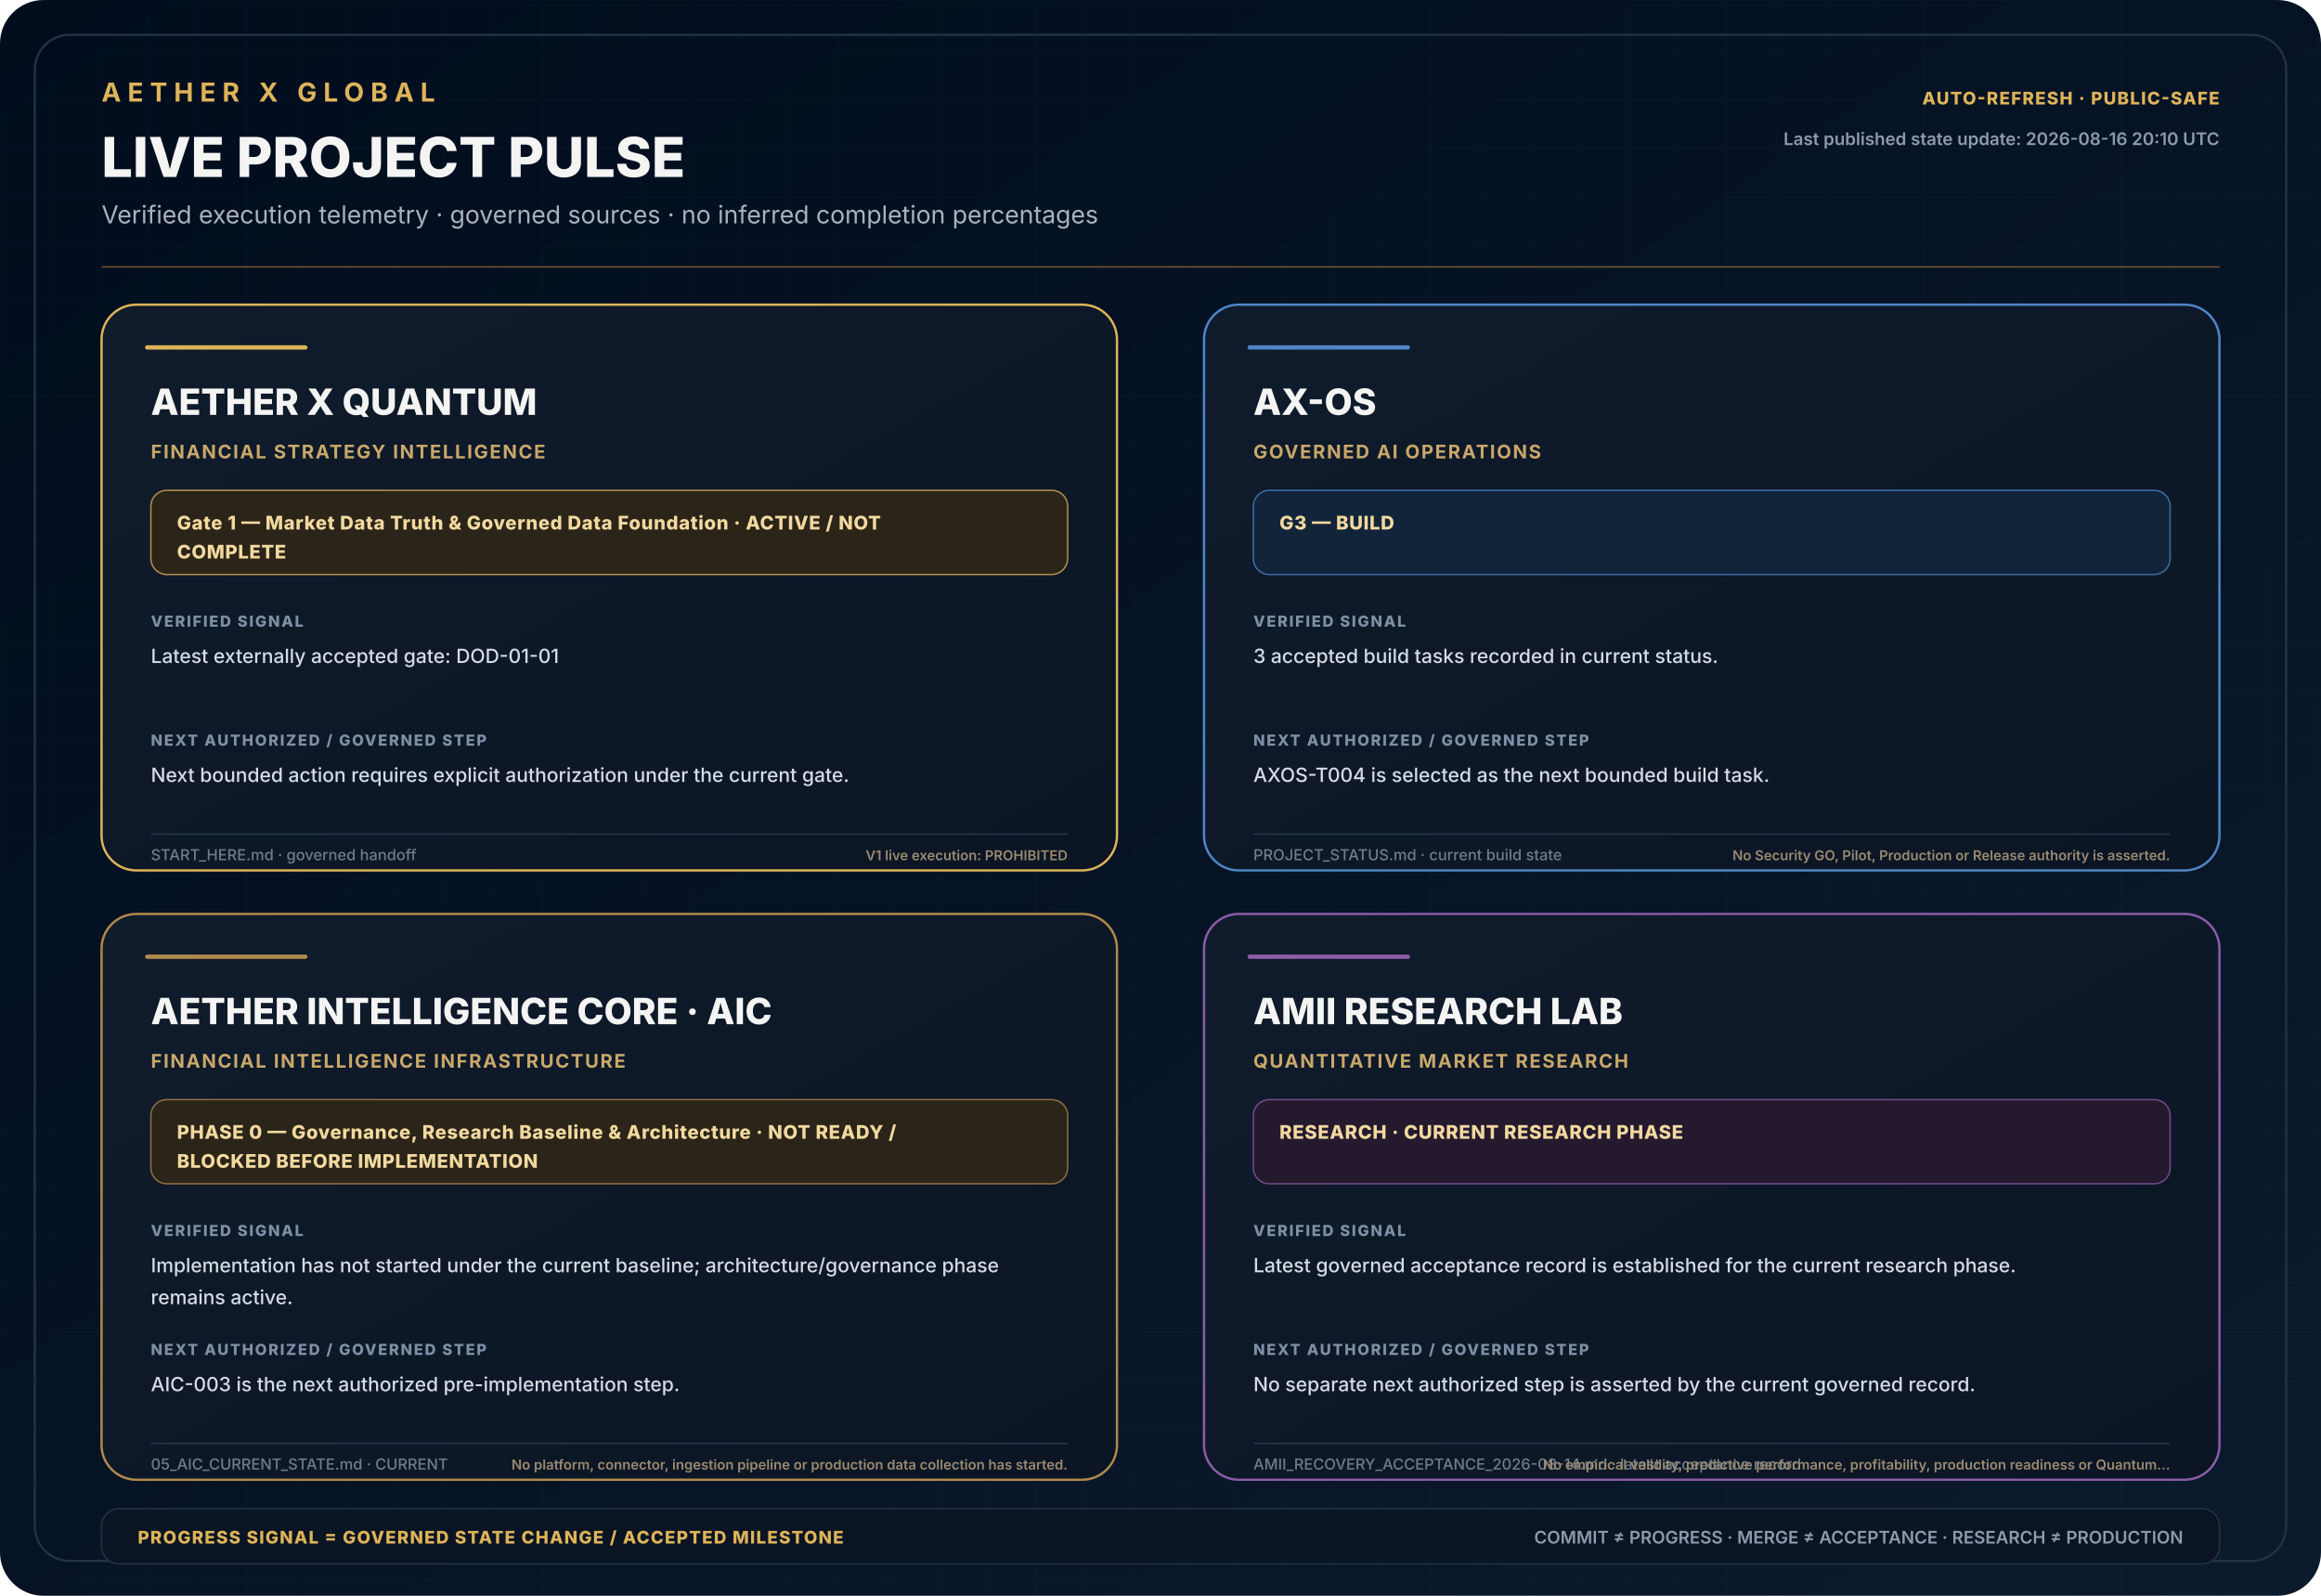
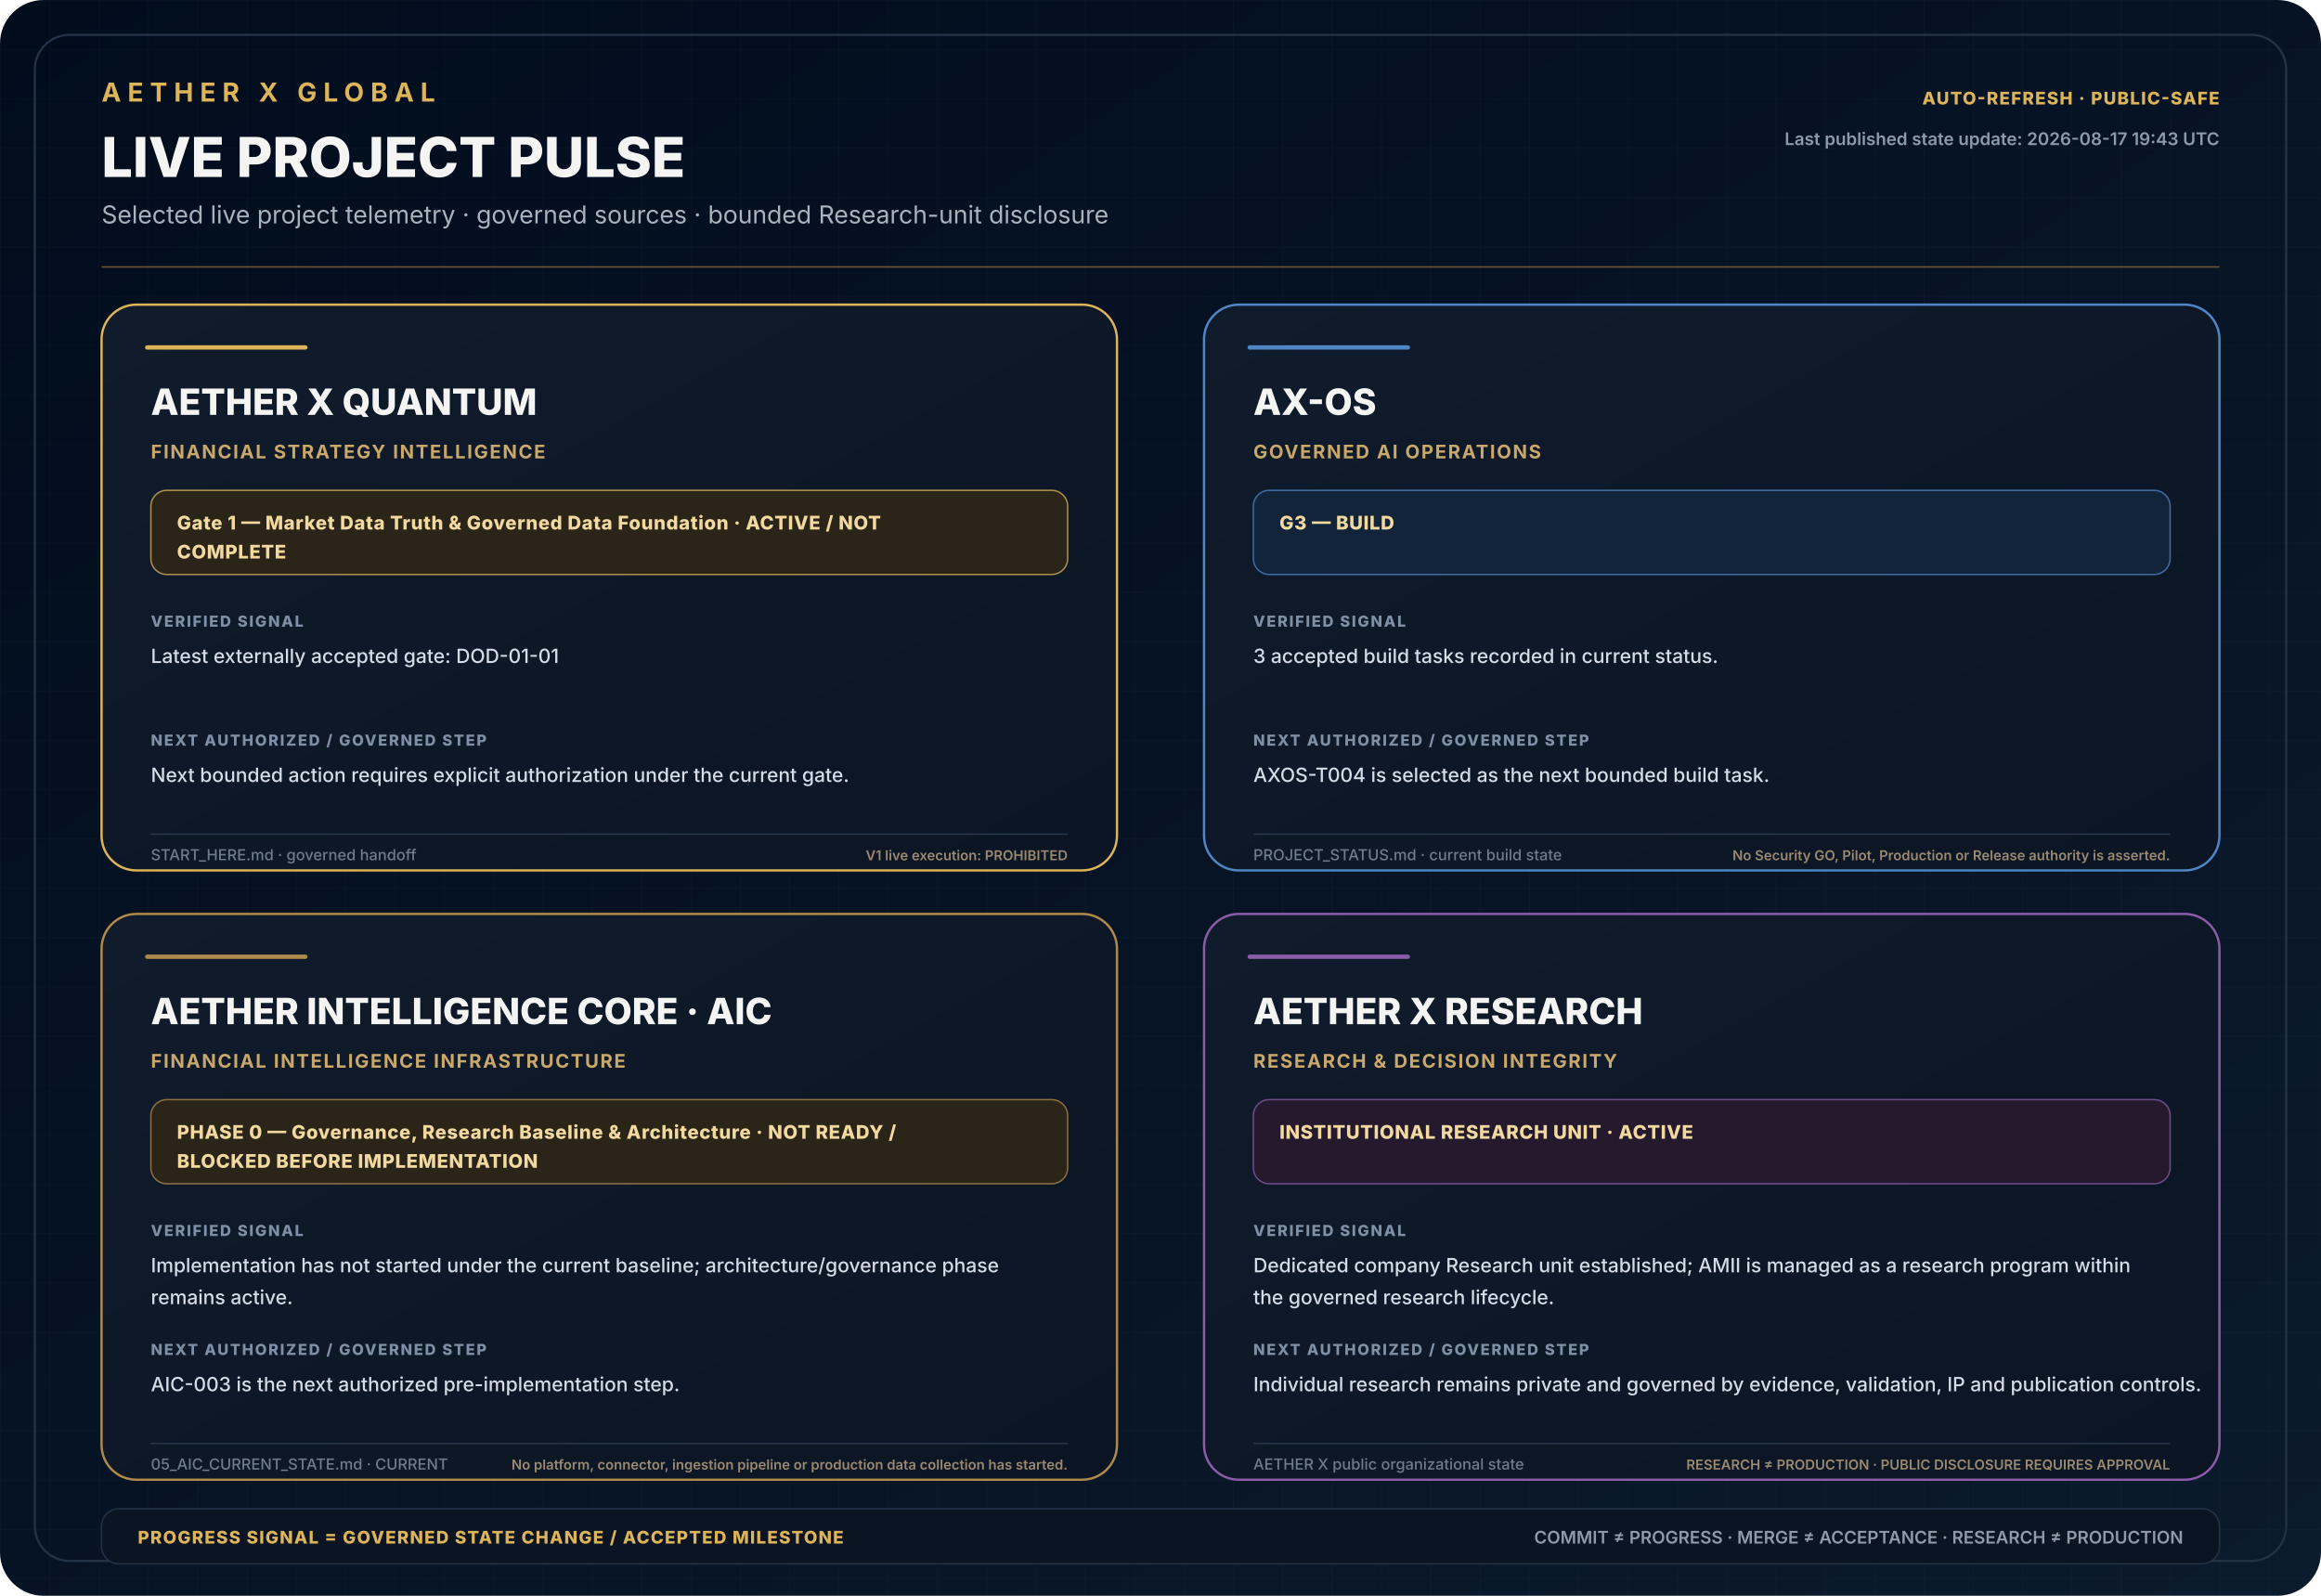
<svg xmlns="http://www.w3.org/2000/svg" width="1600" height="1100" viewBox="0 0 1600 1100" role="img" aria-labelledby="title desc">
  <defs>
    <linearGradient id="bg" x1="0" y1="0" x2="1" y2="1">
      <stop offset="0" stop-color="#010D1D" />
      <stop offset="0.55" stop-color="#071426" />
      <stop offset="1" stop-color="#0B1A2C" />
    </linearGradient>
    <linearGradient id="panel" x1="0" y1="0" x2="1" y2="1">
      <stop offset="0" stop-color="#101B2B" />
      <stop offset="1" stop-color="#0B1524" />
    </linearGradient>
    <pattern id="grid" width="34" height="34" patternUnits="userSpaceOnUse">
      <path d="M34 0H0V34" fill="none" stroke="#8FA0B5" stroke-opacity="0.035" />
    </pattern>
    <style>
    .brand{font:700 18px Inter,Segoe UI,Arial,sans-serif;letter-spacing:4.5px;fill:#DEB459}
    .title{font:800 38px Inter,Segoe UI,Arial,sans-serif;fill:#F4F4F3}
    .subtitle{font:400 17px Inter,Segoe UI,Arial,sans-serif;fill:#AAB3BD}
    .cardTitle{font:800 25px Inter,Segoe UI,Arial,sans-serif;fill:#F4F4F3}
    .domain{font:700 13px Inter,Segoe UI,Arial,sans-serif;letter-spacing:1.05px;fill:#C9A86A}
    .phase{font:800 13px Inter,Segoe UI,Arial,sans-serif;letter-spacing:.4px;fill:#F2D99F}
    .label{font:800 10.5px Inter,Segoe UI,Arial,sans-serif;letter-spacing:1.1px;fill:#7F90A6}
    .body{font:500 13.5px Inter,Segoe UI,Arial,sans-serif;fill:#D5DCE5}
    .source{font:500 10.5px Inter,Segoe UI,Arial,sans-serif;fill:#6F7D89}
    .boundaryEnd{font:600 9.5px Inter,Segoe UI,Arial,sans-serif;fill:#9B8A70;text-anchor:end}
    .footer{font:600 12px Inter,Segoe UI,Arial,sans-serif;fill:#8E9BAD}
    .footerGold{font:800 12px Inter,Segoe UI,Arial,sans-serif;letter-spacing:.8px;fill:#DEB459}
  </style>
  </defs>
  <rect width="1600" height="1100" rx="30" fill="url(#bg)" />
  <rect width="1600" height="1100" rx="30" fill="url(#grid)" />
  <rect x="24" y="24" width="1552" height="1052" rx="24" fill="none" stroke="#243247" stroke-width="1.5" />
  <text x="70" y="70" class="brand">AETHER X GLOBAL</text>
  <text x="70" y="122" class="title">LIVE PROJECT PULSE</text>
-   <text x="70" y="154" class="subtitle">Verified execution telemetry · governed sources · no inferred completion percentages</text>
+   <text x="70" y="154" class="subtitle">Selected live project telemetry · governed sources · bounded Research-unit disclosure</text>
  <text x="1530" y="72" text-anchor="end" class="footerGold">AUTO-REFRESH · PUBLIC-SAFE</text>
-   <text x="1530" y="100" text-anchor="end" class="footer">Last published state update: 2026-08-16 20:10 UTC</text>
+   <text x="1530" y="100" text-anchor="end" class="footer">Last published state update: 2026-08-17 19:43 UTC</text>
  <line x1="70" y1="184" x2="1530" y2="184" stroke="#9D753C" stroke-opacity=".7" />
  <g transform="translate(70 210)">
    <rect width="700" height="390" rx="24" fill="url(#panel)" stroke="#DEB459" stroke-width="1.6" />
    <rect x="30" y="28" width="112" height="3" rx="1.5" fill="#DEB459" />
    <text x="34" y="76" class="cardTitle">AETHER X QUANTUM</text>
    <text x="34" y="106" class="domain">FINANCIAL STRATEGY INTELLIGENCE</text>
    <rect x="34" y="128" width="632" height="58" rx="11" fill="#2B2418" stroke="#DEB459" stroke-opacity=".75" />
    <text x="52" y="155" class="phase">Gate 1 — Market Data Truth &amp; Governed Data Foundation · ACTIVE / NOT</text>
    <text x="52" y="175" class="phase">COMPLETE</text>
    <text x="34" y="222" class="label">VERIFIED SIGNAL</text>
    <text x="34" y="247" class="body">Latest externally accepted gate: DOD-01-01</text>
    <text x="34" y="304" class="label">NEXT AUTHORIZED / GOVERNED STEP</text>
    <text x="34" y="329" class="body">Next bounded action requires explicit authorization under the current gate.</text>
    <line x1="34" y1="365" x2="666" y2="365" stroke="#26364b" />
    <text x="34" y="383" class="source">START_HERE.md · governed handoff</text>
    <text x="666" y="383" class="boundaryEnd">V1 live execution: PROHIBITED</text>
  </g>
  <g transform="translate(830 210)">
    <rect width="700" height="390" rx="24" fill="url(#panel)" stroke="#4F86C6" stroke-width="1.6" />
    <rect x="30" y="28" width="112" height="3" rx="1.5" fill="#4F86C6" />
    <text x="34" y="76" class="cardTitle">AX-OS</text>
    <text x="34" y="106" class="domain">GOVERNED AI OPERATIONS</text>
    <rect x="34" y="128" width="632" height="58" rx="11" fill="#11243A" stroke="#4F86C6" stroke-opacity=".75" />
    <text x="52" y="155" class="phase">G3 — BUILD</text>
    <text x="34" y="222" class="label">VERIFIED SIGNAL</text>
    <text x="34" y="247" class="body">3 accepted build tasks recorded in current status.</text>
    <text x="34" y="304" class="label">NEXT AUTHORIZED / GOVERNED STEP</text>
    <text x="34" y="329" class="body">AXOS-T004 is selected as the next bounded build task.</text>
    <line x1="34" y1="365" x2="666" y2="365" stroke="#26364b" />
    <text x="34" y="383" class="source">PROJECT_STATUS.md · current build state</text>
    <text x="666" y="383" class="boundaryEnd">No Security GO, Pilot, Production or Release authority is asserted.</text>
  </g>
  <g transform="translate(70 630)">
    <rect width="700" height="390" rx="24" fill="url(#panel)" stroke="#B08A4A" stroke-width="1.6" />
    <rect x="30" y="28" width="112" height="3" rx="1.5" fill="#B08A4A" />
    <text x="34" y="76" class="cardTitle">AETHER INTELLIGENCE CORE · AIC</text>
    <text x="34" y="106" class="domain">FINANCIAL INTELLIGENCE INFRASTRUCTURE</text>
    <rect x="34" y="128" width="632" height="58" rx="11" fill="#2B2418" stroke="#B08A4A" stroke-opacity=".75" />
    <text x="52" y="155" class="phase">PHASE 0 — Governance, Research Baseline &amp; Architecture · NOT READY /</text>
    <text x="52" y="175" class="phase">BLOCKED BEFORE IMPLEMENTATION</text>
    <text x="34" y="222" class="label">VERIFIED SIGNAL</text>
    <text x="34" y="247" class="body">Implementation has not started under the current baseline; architecture/governance phase</text>
    <text x="34" y="269" class="body">remains active.</text>
    <text x="34" y="304" class="label">NEXT AUTHORIZED / GOVERNED STEP</text>
    <text x="34" y="329" class="body">AIC-003 is the next authorized pre-implementation step.</text>
    <line x1="34" y1="365" x2="666" y2="365" stroke="#26364b" />
    <text x="34" y="383" class="source">05_AIC_CURRENT_STATE.md · CURRENT</text>
    <text x="666" y="383" class="boundaryEnd">No platform, connector, ingestion pipeline or production data collection has started.</text>
  </g>
  <g transform="translate(830 630)">
    <rect width="700" height="390" rx="24" fill="url(#panel)" stroke="#8B5CA8" stroke-width="1.6" />
    <rect x="30" y="28" width="112" height="3" rx="1.5" fill="#8B5CA8" />
-     <text x="34" y="76" class="cardTitle">AMII RESEARCH LAB</text>
-     <text x="34" y="106" class="domain">QUANTITATIVE MARKET RESEARCH</text>
+     <text x="34" y="76" class="cardTitle">AETHER X RESEARCH</text>
+     <text x="34" y="106" class="domain">RESEARCH &amp; DECISION INTEGRITY</text>
    <rect x="34" y="128" width="632" height="58" rx="11" fill="#25192E" stroke="#8B5CA8" stroke-opacity=".75" />
-     <text x="52" y="155" class="phase">RESEARCH · CURRENT RESEARCH PHASE</text>
+     <text x="52" y="155" class="phase">INSTITUTIONAL RESEARCH UNIT · ACTIVE</text>
    <text x="34" y="222" class="label">VERIFIED SIGNAL</text>
-     <text x="34" y="247" class="body">Latest governed acceptance record is established for the current research phase.</text>
+     <text x="34" y="247" class="body">Dedicated company Research unit established; AMII is managed as a research program within</text>
+     <text x="34" y="269" class="body">the governed research lifecycle.</text>
    <text x="34" y="304" class="label">NEXT AUTHORIZED / GOVERNED STEP</text>
-     <text x="34" y="329" class="body">No separate next authorized step is asserted by the current governed record.</text>
+     <text x="34" y="329" class="body">Individual research remains private and governed by evidence, validation, IP and publication controls.</text>
    <line x1="34" y1="365" x2="666" y2="365" stroke="#26364b" />
-     <text x="34" y="383" class="source">AMII_RECOVERY_ACCEPTANCE_2026-08-14.md · latest acceptance record</text>
-     <text x="666" y="383" class="boundaryEnd">No empirical validity, predictive performance, profitability, production readiness or Quantum…</text>
+     <text x="34" y="383" class="source">AETHER X public organizational state</text>
+     <text x="666" y="383" class="boundaryEnd">RESEARCH ≠ PRODUCTION · PUBLIC DISCLOSURE REQUIRES APPROVAL</text>
  </g>
  <rect x="70" y="1040" width="1460" height="38" rx="12" fill="#0A1422" stroke="#243247" />
  <text x="95" y="1064" class="footerGold">PROGRESS SIGNAL = GOVERNED STATE CHANGE / ACCEPTED MILESTONE</text>
  <text x="1505" y="1064" text-anchor="end" class="footer">COMMIT ≠ PROGRESS · MERGE ≠ ACCEPTANCE · RESEARCH ≠ PRODUCTION</text>
</svg>
